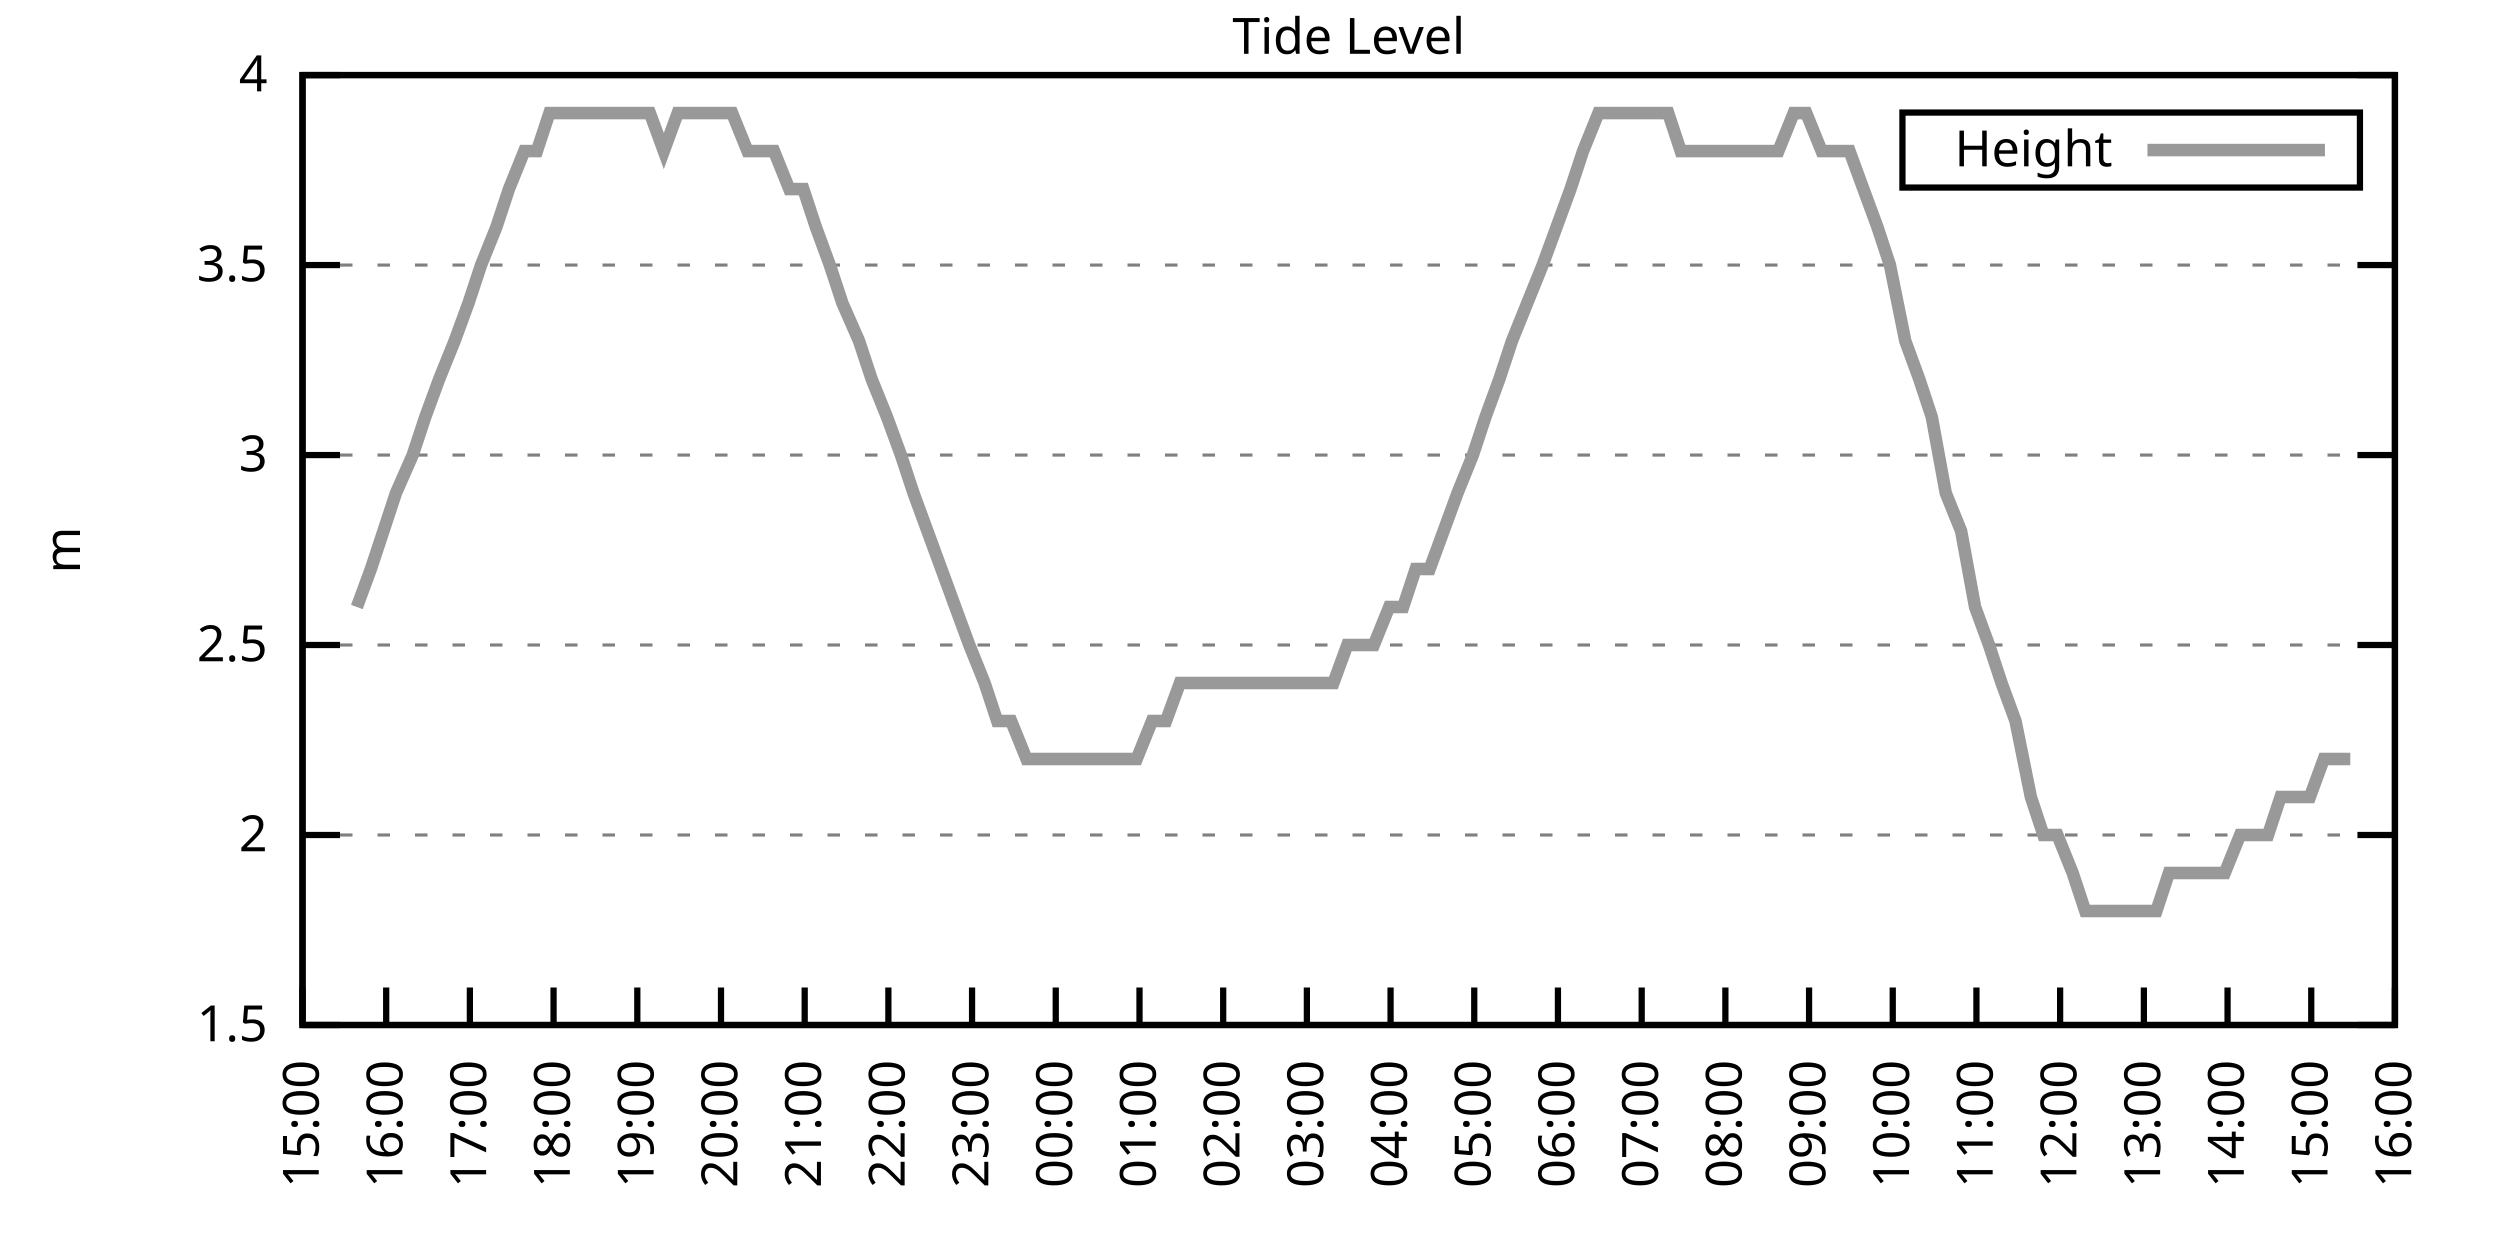
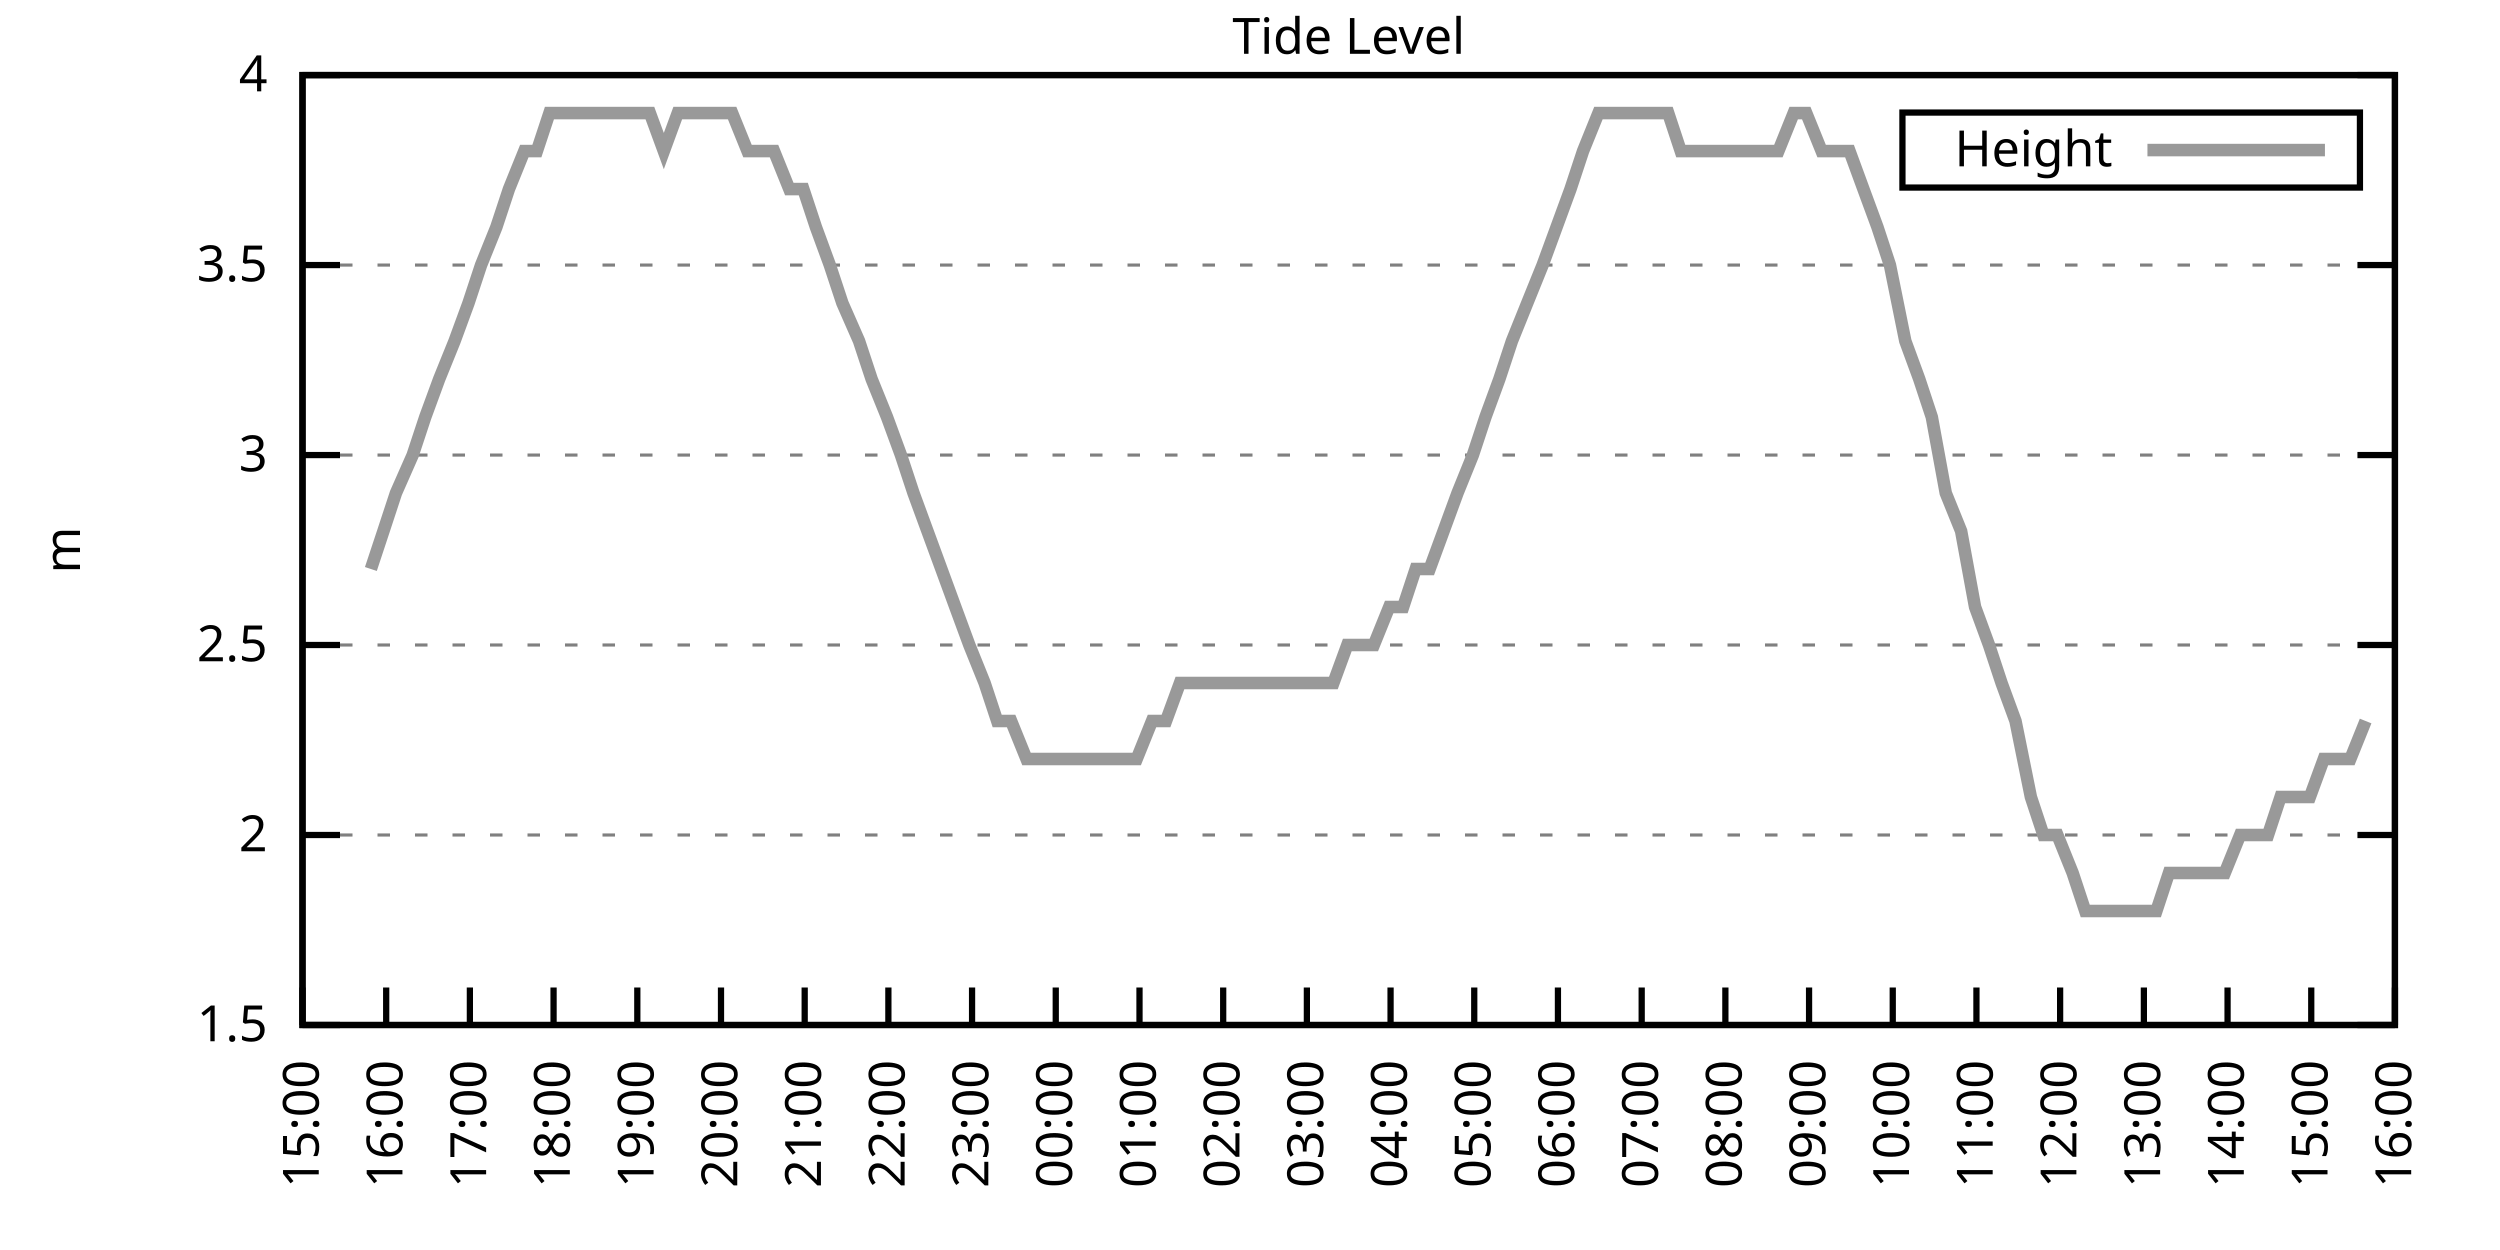
<svg xmlns="http://www.w3.org/2000/svg" xmlns:xlink="http://www.w3.org/1999/xlink" width="400" height="200" viewBox="0 0 400 200">
  <g id="gnuplot_canvas">
    <rect x="0" y="0" width="400" height="200" fill="none" />
    <defs>
      <circle id="gpDot" r="0.5" stroke-width="0.5" stroke="currentColor" />
      <path id="gpPt0" stroke-width="0.333" stroke="currentColor" d="M-1,0 h2 M0,-1 v2" />
      <path id="gpPt1" stroke-width="0.333" stroke="currentColor" d="M-1,-1 L1,1 M1,-1 L-1,1" />
      <path id="gpPt2" stroke-width="0.333" stroke="currentColor" d="M-1,0 L1,0 M0,-1 L0,1 M-1,-1 L1,1 M-1,1 L1,-1" />
      <rect id="gpPt3" stroke-width="0.333" stroke="currentColor" x="-1" y="-1" width="2" height="2" />
      <rect id="gpPt4" stroke-width="0.333" stroke="currentColor" fill="currentColor" x="-1" y="-1" width="2" height="2" />
      <circle id="gpPt5" stroke-width="0.333" stroke="currentColor" cx="0" cy="0" r="1" />
      <use xlink:href="#gpPt5" id="gpPt6" fill="currentColor" stroke="none" />
      <path id="gpPt7" stroke-width="0.333" stroke="currentColor" d="M0,-1.33 L-1.33,0.67 L1.33,0.67 z" />
      <use xlink:href="#gpPt7" id="gpPt8" fill="currentColor" stroke="none" />
      <use xlink:href="#gpPt7" id="gpPt9" stroke="currentColor" transform="rotate(180)" />
      <use xlink:href="#gpPt9" id="gpPt10" fill="currentColor" stroke="none" />
      <use xlink:href="#gpPt3" id="gpPt11" stroke="currentColor" transform="rotate(45)" />
      <use xlink:href="#gpPt11" id="gpPt12" fill="currentColor" stroke="none" />
      <path id="gpPt13" stroke-width="0.333" stroke="currentColor" d="M0,1.330 L1.265,0.411 L0.782,-1.067 L-0.782,-1.076 L-1.265,0.411 z" />
      <use xlink:href="#gpPt13" id="gpPt14" fill="currentColor" stroke="none" />
      <filter id="textbox" filterUnits="objectBoundingBox" x="0" y="0" height="1" width="1">
        <feFlood flood-color="white" flood-opacity="1" result="bgnd" />
        <feComposite in="SourceGraphic" in2="bgnd" operator="atop" />
      </filter>
      <filter id="greybox" filterUnits="objectBoundingBox" x="0" y="0" height="1" width="1">
        <feFlood flood-color="lightgrey" flood-opacity="1" result="grey" />
        <feComposite in="SourceGraphic" in2="grey" operator="atop" />
      </filter>
    </defs>
    <g fill="none" color="white" stroke="currentColor" stroke-width="1.00" stroke-linecap="butt" stroke-linejoin="miter">
</g>
    <g fill="none" color="black" stroke="currentColor" stroke-width="1.00" stroke-linecap="butt" stroke-linejoin="miter">
      <g stroke="none" shape-rendering="crispEdges">
        <polygon fill="rgb(255, 255, 255)" points="48.40,164.00 383.18,164.00 383.18,12.02 48.40,12.02 " />
      </g>
    </g>
    <g fill="none" color="black" stroke="currentColor" stroke-width="1.00" stroke-linecap="butt" stroke-linejoin="miter">
</g>
    <g fill="none" color="black" stroke="black" stroke-width="0.50" stroke-linecap="butt" stroke-linejoin="miter">
</g>
    <g fill="none" color="gray" stroke="currentColor" stroke-width="0.50" stroke-linecap="butt" stroke-linejoin="miter">
      <path stroke="gray" stroke-dasharray="2,4" class="gridline" d="M48.40,164.00 L383.19,164.00  " />
    </g>
    <g fill="none" color="gray" stroke="gray" stroke-width="1.00" stroke-linecap="butt" stroke-linejoin="miter">
</g>
    <g fill="none" color="black" stroke="currentColor" stroke-width="1.00" stroke-linecap="butt" stroke-linejoin="miter">
      <path stroke="black" d="M48.40,164.00 L54.40,164.00 M383.19,164.00 L377.19,164.00  " />
      <g transform="translate(42.80,166.60)" stroke="none" fill="black" font-family="Sans" font-size="8.00" text-anchor="end">
        <text>
          <tspan font-family="Sans"> 1.5</tspan>
        </text>
      </g>
    </g>
    <g fill="none" color="black" stroke="currentColor" stroke-width="1.00" stroke-linecap="butt" stroke-linejoin="miter">
</g>
    <g fill="none" color="black" stroke="black" stroke-width="0.50" stroke-linecap="butt" stroke-linejoin="miter">
</g>
    <g fill="none" color="gray" stroke="currentColor" stroke-width="0.50" stroke-linecap="butt" stroke-linejoin="miter">
      <path stroke="gray" stroke-dasharray="2,4" class="gridline" d="M48.40,133.60 L383.19,133.60  " />
    </g>
    <g fill="none" color="gray" stroke="gray" stroke-width="1.00" stroke-linecap="butt" stroke-linejoin="miter">
</g>
    <g fill="none" color="black" stroke="currentColor" stroke-width="1.00" stroke-linecap="butt" stroke-linejoin="miter">
      <path stroke="black" d="M48.40,133.60 L54.40,133.60 M383.19,133.60 L377.19,133.60  " />
      <g transform="translate(42.80,136.20)" stroke="none" fill="black" font-family="Sans" font-size="8.00" text-anchor="end">
        <text>
          <tspan font-family="Sans"> 2</tspan>
        </text>
      </g>
    </g>
    <g fill="none" color="black" stroke="currentColor" stroke-width="1.00" stroke-linecap="butt" stroke-linejoin="miter">
</g>
    <g fill="none" color="black" stroke="black" stroke-width="0.50" stroke-linecap="butt" stroke-linejoin="miter">
</g>
    <g fill="none" color="gray" stroke="currentColor" stroke-width="0.50" stroke-linecap="butt" stroke-linejoin="miter">
      <path stroke="gray" stroke-dasharray="2,4" class="gridline" d="M48.40,103.20 L383.19,103.20  " />
    </g>
    <g fill="none" color="gray" stroke="gray" stroke-width="1.00" stroke-linecap="butt" stroke-linejoin="miter">
</g>
    <g fill="none" color="black" stroke="currentColor" stroke-width="1.00" stroke-linecap="butt" stroke-linejoin="miter">
      <path stroke="black" d="M48.40,103.20 L54.40,103.20 M383.19,103.20 L377.19,103.20  " />
      <g transform="translate(42.80,105.80)" stroke="none" fill="black" font-family="Sans" font-size="8.00" text-anchor="end">
        <text>
          <tspan font-family="Sans"> 2.5</tspan>
        </text>
      </g>
    </g>
    <g fill="none" color="black" stroke="currentColor" stroke-width="1.00" stroke-linecap="butt" stroke-linejoin="miter">
</g>
    <g fill="none" color="black" stroke="black" stroke-width="0.50" stroke-linecap="butt" stroke-linejoin="miter">
</g>
    <g fill="none" color="gray" stroke="currentColor" stroke-width="0.50" stroke-linecap="butt" stroke-linejoin="miter">
      <path stroke="gray" stroke-dasharray="2,4" class="gridline" d="M48.40,72.81 L383.19,72.81  " />
    </g>
    <g fill="none" color="gray" stroke="gray" stroke-width="1.00" stroke-linecap="butt" stroke-linejoin="miter">
</g>
    <g fill="none" color="black" stroke="currentColor" stroke-width="1.00" stroke-linecap="butt" stroke-linejoin="miter">
      <path stroke="black" d="M48.40,72.81 L54.40,72.81 M383.19,72.81 L377.19,72.81  " />
      <g transform="translate(42.80,75.41)" stroke="none" fill="black" font-family="Sans" font-size="8.00" text-anchor="end">
        <text>
          <tspan font-family="Sans"> 3</tspan>
        </text>
      </g>
    </g>
    <g fill="none" color="black" stroke="currentColor" stroke-width="1.00" stroke-linecap="butt" stroke-linejoin="miter">
</g>
    <g fill="none" color="black" stroke="black" stroke-width="0.50" stroke-linecap="butt" stroke-linejoin="miter">
</g>
    <g fill="none" color="gray" stroke="currentColor" stroke-width="0.50" stroke-linecap="butt" stroke-linejoin="miter">
      <path stroke="gray" stroke-dasharray="2,4" class="gridline" d="M48.40,42.41 L383.19,42.41  " />
    </g>
    <g fill="none" color="gray" stroke="gray" stroke-width="1.00" stroke-linecap="butt" stroke-linejoin="miter">
</g>
    <g fill="none" color="black" stroke="currentColor" stroke-width="1.00" stroke-linecap="butt" stroke-linejoin="miter">
      <path stroke="black" d="M48.40,42.41 L54.40,42.41 M383.19,42.41 L377.19,42.41  " />
      <g transform="translate(42.80,45.01)" stroke="none" fill="black" font-family="Sans" font-size="8.00" text-anchor="end">
        <text>
          <tspan font-family="Sans"> 3.5</tspan>
        </text>
      </g>
    </g>
    <g fill="none" color="black" stroke="currentColor" stroke-width="1.00" stroke-linecap="butt" stroke-linejoin="miter">
</g>
    <g fill="none" color="black" stroke="black" stroke-width="0.50" stroke-linecap="butt" stroke-linejoin="miter">
</g>
    <g fill="none" color="gray" stroke="currentColor" stroke-width="0.50" stroke-linecap="butt" stroke-linejoin="miter">
      <path stroke="gray" stroke-dasharray="2,4" class="gridline" d="M48.40,12.01 L383.19,12.01  " />
    </g>
    <g fill="none" color="gray" stroke="gray" stroke-width="1.00" stroke-linecap="butt" stroke-linejoin="miter">
</g>
    <g fill="none" color="black" stroke="currentColor" stroke-width="1.00" stroke-linecap="butt" stroke-linejoin="miter">
      <path stroke="black" d="M48.40,12.01 L54.40,12.01 M383.19,12.01 L377.19,12.01  " />
      <g transform="translate(42.80,14.61)" stroke="none" fill="black" font-family="Sans" font-size="8.00" text-anchor="end">
        <text>
          <tspan font-family="Sans"> 4</tspan>
        </text>
      </g>
    </g>
    <g fill="none" color="black" stroke="currentColor" stroke-width="1.00" stroke-linecap="butt" stroke-linejoin="miter">
      <path stroke="black" d="M48.40,164.00 L48.40,158.00  " />
      <g transform="translate(51.00,169.60) rotate(270.00)" stroke="none" fill="black" font-family="Sans" font-size="8.00" text-anchor="end">
        <text>
          <tspan font-family="Sans">15:00</tspan>
        </text>
      </g>
    </g>
    <g fill="none" color="black" stroke="currentColor" stroke-width="1.00" stroke-linecap="butt" stroke-linejoin="miter">
      <path stroke="black" d="M61.79,164.00 L61.79,158.00  " />
      <g transform="translate(64.39,169.60) rotate(270.00)" stroke="none" fill="black" font-family="Sans" font-size="8.00" text-anchor="end">
        <text>
          <tspan font-family="Sans">16:00</tspan>
        </text>
      </g>
    </g>
    <g fill="none" color="black" stroke="currentColor" stroke-width="1.00" stroke-linecap="butt" stroke-linejoin="miter">
      <path stroke="black" d="M75.18,164.00 L75.18,158.00  " />
      <g transform="translate(77.78,169.60) rotate(270.00)" stroke="none" fill="black" font-family="Sans" font-size="8.00" text-anchor="end">
        <text>
          <tspan font-family="Sans">17:00</tspan>
        </text>
      </g>
    </g>
    <g fill="none" color="black" stroke="currentColor" stroke-width="1.00" stroke-linecap="butt" stroke-linejoin="miter">
      <path stroke="black" d="M88.57,164.00 L88.57,158.00  " />
      <g transform="translate(91.17,169.60) rotate(270.00)" stroke="none" fill="black" font-family="Sans" font-size="8.00" text-anchor="end">
        <text>
          <tspan font-family="Sans">18:00</tspan>
        </text>
      </g>
    </g>
    <g fill="none" color="black" stroke="currentColor" stroke-width="1.00" stroke-linecap="butt" stroke-linejoin="miter">
      <path stroke="black" d="M101.97,164.00 L101.97,158.00  " />
      <g transform="translate(104.57,169.60) rotate(270.00)" stroke="none" fill="black" font-family="Sans" font-size="8.00" text-anchor="end">
        <text>
          <tspan font-family="Sans">19:00</tspan>
        </text>
      </g>
    </g>
    <g fill="none" color="black" stroke="currentColor" stroke-width="1.00" stroke-linecap="butt" stroke-linejoin="miter">
      <path stroke="black" d="M115.36,164.00 L115.36,158.00  " />
      <g transform="translate(117.96,169.60) rotate(270.00)" stroke="none" fill="black" font-family="Sans" font-size="8.00" text-anchor="end">
        <text>
          <tspan font-family="Sans">20:00</tspan>
        </text>
      </g>
    </g>
    <g fill="none" color="black" stroke="currentColor" stroke-width="1.00" stroke-linecap="butt" stroke-linejoin="miter">
      <path stroke="black" d="M128.75,164.00 L128.75,158.00  " />
      <g transform="translate(131.35,169.60) rotate(270.00)" stroke="none" fill="black" font-family="Sans" font-size="8.00" text-anchor="end">
        <text>
          <tspan font-family="Sans">21:00</tspan>
        </text>
      </g>
    </g>
    <g fill="none" color="black" stroke="currentColor" stroke-width="1.00" stroke-linecap="butt" stroke-linejoin="miter">
      <path stroke="black" d="M142.14,164.00 L142.14,158.00  " />
      <g transform="translate(144.74,169.60) rotate(270.00)" stroke="none" fill="black" font-family="Sans" font-size="8.00" text-anchor="end">
        <text>
          <tspan font-family="Sans">22:00</tspan>
        </text>
      </g>
    </g>
    <g fill="none" color="black" stroke="currentColor" stroke-width="1.00" stroke-linecap="butt" stroke-linejoin="miter">
      <path stroke="black" d="M155.53,164.00 L155.53,158.00  " />
      <g transform="translate(158.13,169.60) rotate(270.00)" stroke="none" fill="black" font-family="Sans" font-size="8.00" text-anchor="end">
        <text>
          <tspan font-family="Sans">23:00</tspan>
        </text>
      </g>
    </g>
    <g fill="none" color="black" stroke="currentColor" stroke-width="1.00" stroke-linecap="butt" stroke-linejoin="miter">
      <path stroke="black" d="M168.92,164.00 L168.92,158.00  " />
      <g transform="translate(171.52,169.60) rotate(270.00)" stroke="none" fill="black" font-family="Sans" font-size="8.00" text-anchor="end">
        <text>
          <tspan font-family="Sans">00:00</tspan>
        </text>
      </g>
    </g>
    <g fill="none" color="black" stroke="currentColor" stroke-width="1.00" stroke-linecap="butt" stroke-linejoin="miter">
      <path stroke="black" d="M182.32,164.00 L182.32,158.00  " />
      <g transform="translate(184.92,169.60) rotate(270.00)" stroke="none" fill="black" font-family="Sans" font-size="8.00" text-anchor="end">
        <text>
          <tspan font-family="Sans">01:00</tspan>
        </text>
      </g>
    </g>
    <g fill="none" color="black" stroke="currentColor" stroke-width="1.00" stroke-linecap="butt" stroke-linejoin="miter">
      <path stroke="black" d="M195.71,164.00 L195.71,158.00  " />
      <g transform="translate(198.31,169.60) rotate(270.00)" stroke="none" fill="black" font-family="Sans" font-size="8.00" text-anchor="end">
        <text>
          <tspan font-family="Sans">02:00</tspan>
        </text>
      </g>
    </g>
    <g fill="none" color="black" stroke="currentColor" stroke-width="1.00" stroke-linecap="butt" stroke-linejoin="miter">
      <path stroke="black" d="M209.10,164.00 L209.10,158.00  " />
      <g transform="translate(211.70,169.60) rotate(270.00)" stroke="none" fill="black" font-family="Sans" font-size="8.00" text-anchor="end">
        <text>
          <tspan font-family="Sans">03:00</tspan>
        </text>
      </g>
    </g>
    <g fill="none" color="black" stroke="currentColor" stroke-width="1.00" stroke-linecap="butt" stroke-linejoin="miter">
      <path stroke="black" d="M222.49,164.00 L222.49,158.00  " />
      <g transform="translate(225.09,169.60) rotate(270.00)" stroke="none" fill="black" font-family="Sans" font-size="8.00" text-anchor="end">
        <text>
          <tspan font-family="Sans">04:00</tspan>
        </text>
      </g>
    </g>
    <g fill="none" color="black" stroke="currentColor" stroke-width="1.00" stroke-linecap="butt" stroke-linejoin="miter">
      <path stroke="black" d="M235.88,164.00 L235.88,158.00  " />
      <g transform="translate(238.48,169.60) rotate(270.00)" stroke="none" fill="black" font-family="Sans" font-size="8.00" text-anchor="end">
        <text>
          <tspan font-family="Sans">05:00</tspan>
        </text>
      </g>
    </g>
    <g fill="none" color="black" stroke="currentColor" stroke-width="1.00" stroke-linecap="butt" stroke-linejoin="miter">
      <path stroke="black" d="M249.27,164.00 L249.27,158.00  " />
      <g transform="translate(251.87,169.60) rotate(270.00)" stroke="none" fill="black" font-family="Sans" font-size="8.00" text-anchor="end">
        <text>
          <tspan font-family="Sans">06:00</tspan>
        </text>
      </g>
    </g>
    <g fill="none" color="black" stroke="currentColor" stroke-width="1.00" stroke-linecap="butt" stroke-linejoin="miter">
      <path stroke="black" d="M262.67,164.00 L262.67,158.00  " />
      <g transform="translate(265.27,169.60) rotate(270.00)" stroke="none" fill="black" font-family="Sans" font-size="8.00" text-anchor="end">
        <text>
          <tspan font-family="Sans">07:00</tspan>
        </text>
      </g>
    </g>
    <g fill="none" color="black" stroke="currentColor" stroke-width="1.00" stroke-linecap="butt" stroke-linejoin="miter">
      <path stroke="black" d="M276.06,164.00 L276.06,158.00  " />
      <g transform="translate(278.66,169.60) rotate(270.00)" stroke="none" fill="black" font-family="Sans" font-size="8.00" text-anchor="end">
        <text>
          <tspan font-family="Sans">08:00</tspan>
        </text>
      </g>
    </g>
    <g fill="none" color="black" stroke="currentColor" stroke-width="1.00" stroke-linecap="butt" stroke-linejoin="miter">
      <path stroke="black" d="M289.45,164.00 L289.45,158.00  " />
      <g transform="translate(292.05,169.60) rotate(270.00)" stroke="none" fill="black" font-family="Sans" font-size="8.00" text-anchor="end">
        <text>
          <tspan font-family="Sans">09:00</tspan>
        </text>
      </g>
    </g>
    <g fill="none" color="black" stroke="currentColor" stroke-width="1.00" stroke-linecap="butt" stroke-linejoin="miter">
      <path stroke="black" d="M302.84,164.00 L302.84,158.00  " />
      <g transform="translate(305.44,169.60) rotate(270.00)" stroke="none" fill="black" font-family="Sans" font-size="8.00" text-anchor="end">
        <text>
          <tspan font-family="Sans">10:00</tspan>
        </text>
      </g>
    </g>
    <g fill="none" color="black" stroke="currentColor" stroke-width="1.00" stroke-linecap="butt" stroke-linejoin="miter">
      <path stroke="black" d="M316.23,164.00 L316.23,158.00  " />
      <g transform="translate(318.83,169.60) rotate(270.00)" stroke="none" fill="black" font-family="Sans" font-size="8.00" text-anchor="end">
        <text>
          <tspan font-family="Sans">11:00</tspan>
        </text>
      </g>
    </g>
    <g fill="none" color="black" stroke="currentColor" stroke-width="1.00" stroke-linecap="butt" stroke-linejoin="miter">
      <path stroke="black" d="M329.62,164.00 L329.62,158.00  " />
      <g transform="translate(332.22,169.60) rotate(270.00)" stroke="none" fill="black" font-family="Sans" font-size="8.00" text-anchor="end">
        <text>
          <tspan font-family="Sans">12:00</tspan>
        </text>
      </g>
    </g>
    <g fill="none" color="black" stroke="currentColor" stroke-width="1.00" stroke-linecap="butt" stroke-linejoin="miter">
      <path stroke="black" d="M343.02,164.00 L343.02,158.00  " />
      <g transform="translate(345.62,169.60) rotate(270.00)" stroke="none" fill="black" font-family="Sans" font-size="8.00" text-anchor="end">
        <text>
          <tspan font-family="Sans">13:00</tspan>
        </text>
      </g>
    </g>
    <g fill="none" color="black" stroke="currentColor" stroke-width="1.00" stroke-linecap="butt" stroke-linejoin="miter">
      <path stroke="black" d="M356.41,164.00 L356.41,158.00  " />
      <g transform="translate(359.01,169.60) rotate(270.00)" stroke="none" fill="black" font-family="Sans" font-size="8.00" text-anchor="end">
        <text>
          <tspan font-family="Sans">14:00</tspan>
        </text>
      </g>
    </g>
    <g fill="none" color="black" stroke="currentColor" stroke-width="1.00" stroke-linecap="butt" stroke-linejoin="miter">
      <path stroke="black" d="M369.80,164.00 L369.80,158.00  " />
      <g transform="translate(372.40,169.60) rotate(270.00)" stroke="none" fill="black" font-family="Sans" font-size="8.00" text-anchor="end">
        <text>
          <tspan font-family="Sans">15:00</tspan>
        </text>
      </g>
    </g>
    <g fill="none" color="black" stroke="currentColor" stroke-width="1.00" stroke-linecap="butt" stroke-linejoin="miter">
      <path stroke="black" d="M383.19,164.00 L383.19,158.00  " />
      <g transform="translate(385.79,169.60) rotate(270.00)" stroke="none" fill="black" font-family="Sans" font-size="8.00" text-anchor="end">
        <text>
          <tspan font-family="Sans">16:00</tspan>
        </text>
      </g>
    </g>
    <g fill="none" color="black" stroke="currentColor" stroke-width="1.00" stroke-linecap="butt" stroke-linejoin="miter">
</g>
    <g fill="none" color="black" stroke="currentColor" stroke-width="1.00" stroke-linecap="butt" stroke-linejoin="miter">
      <path stroke="black" d="M48.40,12.01 L48.40,164.00 L383.19,164.00 L383.19,12.01 L48.40,12.01 Z  " />
    </g>
    <g fill="none" color="black" stroke="currentColor" stroke-width="1.00" stroke-linecap="butt" stroke-linejoin="miter">
</g>
    <g fill="none" color="black" stroke="currentColor" stroke-width="1.00" stroke-linecap="butt" stroke-linejoin="miter">
      <path stroke="black" d="M304.39,30.01 L304.39,18.01 L377.59,18.01 L377.59,30.01 L304.39,30.01 Z  " />
    </g>
    <g id="Tide_level_plot_1">
      <g fill="none" color="white" stroke="black" stroke-width="2.00" stroke-linecap="butt" stroke-linejoin="miter">
</g>
      <g fill="none" color="black" stroke="currentColor" stroke-width="2.00" stroke-linecap="butt" stroke-linejoin="miter">
        <g transform="translate(337.99,26.61)" stroke="none" fill="black" font-family="Sans" font-size="8.00" text-anchor="end">
          <text>
            <tspan font-family="Sans">Height</tspan>
          </text>
        </g>
      </g>
      <g fill="none" color="black" stroke="currentColor" stroke-width="2.00" stroke-linecap="butt" stroke-linejoin="miter">
-         <path stroke="rgb(153, 153, 153)" d="M343.59,24.01 L371.99,24.01 M57.10,97.12 L59.34,91.04 L61.35,84.97 L63.35,78.89 L66.03,72.81 L68.04,66.73   L70.27,60.65 L72.73,54.57 L74.96,48.49 L76.97,42.41 L79.42,36.33 L81.43,30.25 L83.89,24.17 L85.90,24.17   L87.91,18.09 L90.58,18.09 L92.82,18.09 L94.82,18.09 L97.06,18.09 L99.51,18.09 L101.52,18.09 L103.98,18.09   L106.21,24.17 L108.44,18.09 L110.45,18.09 L112.46,18.09 L115.13,18.09 L117.14,18.09 L119.60,24.17 L121.61,24.17   L123.84,24.17 L126.29,30.25 L128.53,30.25 L130.54,36.33 L132.77,42.41 L134.78,48.49 L137.45,54.57 L139.46,60.65   L141.92,66.73 L144.15,72.81 L146.16,78.89 L148.39,84.97 L150.62,91.04 L152.85,97.12 L155.09,103.20 L157.54,109.28   L159.55,115.36 L161.78,115.36 L164.24,121.44 L166.25,121.44 L168.70,121.44 L170.71,121.44 L173.17,121.44 L175.17,121.44   L177.41,121.44 L179.41,121.44 L181.87,121.44 L184.32,115.36 L186.56,115.36 L188.79,109.28 L190.80,109.28 L193.25,109.28   L195.04,109.28 L197.27,109.28 L199.73,109.28 L202.18,109.28 L204.19,109.28 L206.64,109.28 L208.43,109.28 L211.11,109.28   L213.34,109.28 L215.57,103.20 L217.58,103.20 L219.81,103.20 L222.27,97.12 L224.50,97.12 L226.51,91.04 L228.74,91.04   L230.97,84.97 L233.20,78.89 L235.66,72.81 L237.67,66.73 L239.90,60.65 L241.91,54.57 L244.36,48.49 L246.82,42.41   L249.05,36.33 L251.28,30.25 L253.29,24.17 L255.75,18.09 L257.98,18.09 L259.99,18.09 L262.44,18.09 L264.45,18.09   L266.91,18.09 L268.92,24.17 L271.15,24.17 L273.60,24.17 L275.83,24.17 L278.07,24.17 L280.07,24.17 L282.31,24.17   L284.54,24.17 L286.99,18.09 L289.00,18.09 L291.46,24.17 L293.69,24.17 L295.92,24.17 L298.15,30.25 L300.39,36.33   L302.39,42.41 L304.85,54.57 L307.08,60.65 L309.09,66.73 L311.32,78.89 L313.78,84.97 L316.01,97.12 L318.24,103.20   L320.25,109.28 L322.48,115.36 L324.94,127.52 L326.95,133.60 L329.18,133.60 L331.63,139.68 L333.64,145.76 L335.87,145.76   L338.33,145.76 L340.34,145.76 L342.79,145.76 L345.02,145.76 L347.03,139.68 L349.26,139.68 L351.50,139.68 L353.95,139.68   L355.96,139.68 L358.42,133.60 L360.65,133.60 L362.88,133.60 L364.89,127.52 L367.12,127.52 L369.58,127.52 L371.81,121.44   L374.04,121.44 L376.05,121.44  " />
+         <path stroke="rgb(153, 153, 153)" d="M343.59,24.01 L371.99,24.01 M59.34,91.04 L61.35,84.97 L63.35,78.89 L66.03,72.81 L68.04,66.73 L70.27,60.65   L72.73,54.57 L74.96,48.49 L76.97,42.41 L79.42,36.33 L81.43,30.25 L83.89,24.17 L85.90,24.17 L87.91,18.09   L90.58,18.09 L92.82,18.09 L94.82,18.09 L97.06,18.09 L99.51,18.09 L101.52,18.09 L103.98,18.09 L106.21,24.17   L108.44,18.09 L110.45,18.09 L112.46,18.09 L115.13,18.09 L117.14,18.09 L119.60,24.17 L121.61,24.17 L123.84,24.17   L126.29,30.25 L128.53,30.25 L130.54,36.33 L132.77,42.41 L134.78,48.49 L137.45,54.57 L139.46,60.65 L141.92,66.73   L144.15,72.81 L146.16,78.89 L148.39,84.97 L150.62,91.04 L152.85,97.12 L155.09,103.20 L157.54,109.28 L159.55,115.36   L161.78,115.36 L164.24,121.44 L166.25,121.44 L168.70,121.44 L170.71,121.44 L173.17,121.44 L175.17,121.44 L177.41,121.44   L179.41,121.44 L181.87,121.44 L184.32,115.36 L186.56,115.36 L188.79,109.28 L190.80,109.28 L193.25,109.28 L195.04,109.28   L197.27,109.28 L199.73,109.28 L202.18,109.28 L204.19,109.28 L206.64,109.28 L208.43,109.28 L211.11,109.28 L213.34,109.28   L215.57,103.20 L217.58,103.20 L219.81,103.20 L222.27,97.12 L224.50,97.12 L226.51,91.04 L228.74,91.04 L230.97,84.97   L233.20,78.89 L235.66,72.81 L237.67,66.73 L239.90,60.65 L241.91,54.57 L244.36,48.49 L246.82,42.41 L249.05,36.33   L251.28,30.25 L253.29,24.17 L255.75,18.09 L257.98,18.09 L259.99,18.09 L262.44,18.09 L264.45,18.09 L266.91,18.09   L268.92,24.17 L271.15,24.17 L273.60,24.17 L275.83,24.17 L278.07,24.17 L280.07,24.17 L282.31,24.17 L284.54,24.17   L286.99,18.09 L289.00,18.09 L291.46,24.17 L293.69,24.17 L295.92,24.17 L298.15,30.25 L300.39,36.33 L302.39,42.41   L304.85,54.57 L307.08,60.65 L309.09,66.73 L311.32,78.89 L313.78,84.97 L316.01,97.12 L318.24,103.20 L320.25,109.28   L322.48,115.36 L324.94,127.52 L326.95,133.60 L329.18,133.60 L331.63,139.68 L333.64,145.76 L335.87,145.76 L338.33,145.76   L340.34,145.76 L342.79,145.76 L345.02,145.76 L347.03,139.68 L349.26,139.68 L351.50,139.68 L353.95,139.68 L355.96,139.68   L358.42,133.60 L360.65,133.60 L362.88,133.60 L364.89,127.52 L367.12,127.52 L369.58,127.52 L371.81,121.44 L374.04,121.44   L376.05,121.44 L378.50,115.36  " />
      </g>
    </g>
    <g fill="none" color="black" stroke="currentColor" stroke-width="2.00" stroke-linecap="butt" stroke-linejoin="miter">
</g>
    <g fill="none" color="black" stroke="black" stroke-width="1.00" stroke-linecap="butt" stroke-linejoin="miter">
</g>
    <g fill="none" color="black" stroke="currentColor" stroke-width="1.00" stroke-linecap="butt" stroke-linejoin="miter">
      <path stroke="black" d="M48.40,12.01 L48.40,164.00 L383.19,164.00 L383.19,12.01 L48.40,12.01 Z  " />
      <g transform="translate(12.80,88.01) rotate(270.00)" stroke="none" fill="black" font-family="Sans" font-size="8.00" text-anchor="middle">
        <text>
          <tspan font-family="Sans">m</tspan>
        </text>
      </g>
    </g>
    <g fill="none" color="black" stroke="currentColor" stroke-width="1.00" stroke-linecap="butt" stroke-linejoin="miter">
</g>
    <g fill="none" color="black" stroke="currentColor" stroke-width="1.00" stroke-linecap="butt" stroke-linejoin="miter">
      <g transform="translate(215.79,8.61)" stroke="none" fill="black" font-family="Sans" font-size="8.00" text-anchor="middle">
        <text>
          <tspan font-family="Sans">Tide Level</tspan>
        </text>
      </g>
    </g>
    <g fill="none" color="black" stroke="currentColor" stroke-width="1.00" stroke-linecap="butt" stroke-linejoin="miter">
</g>
  </g>
</svg>
